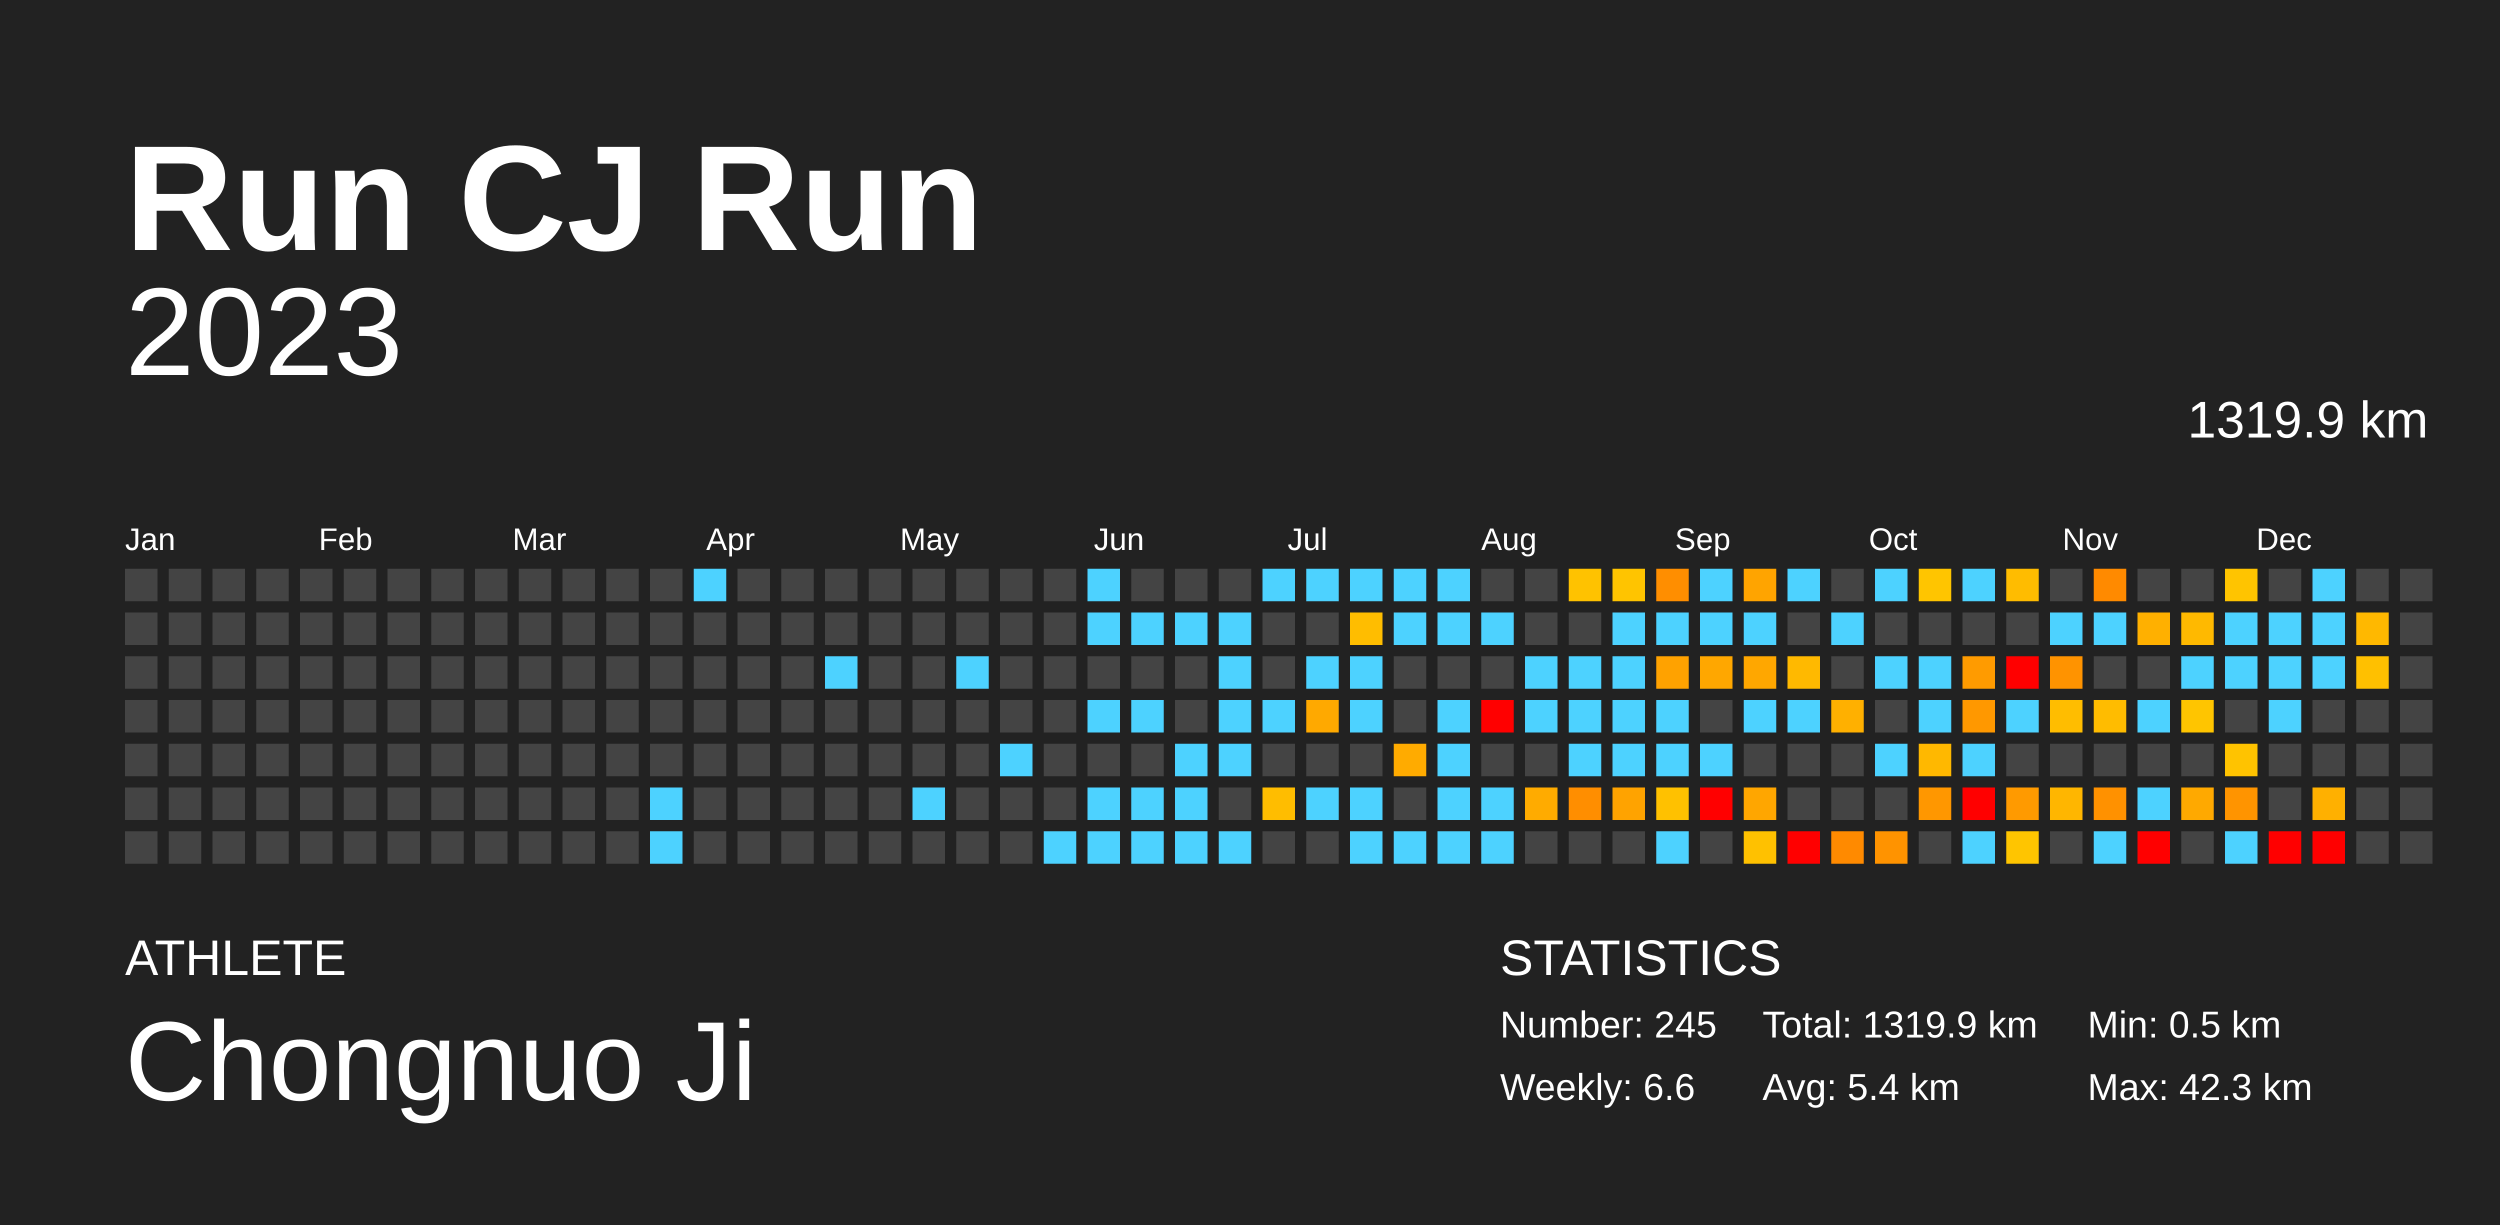
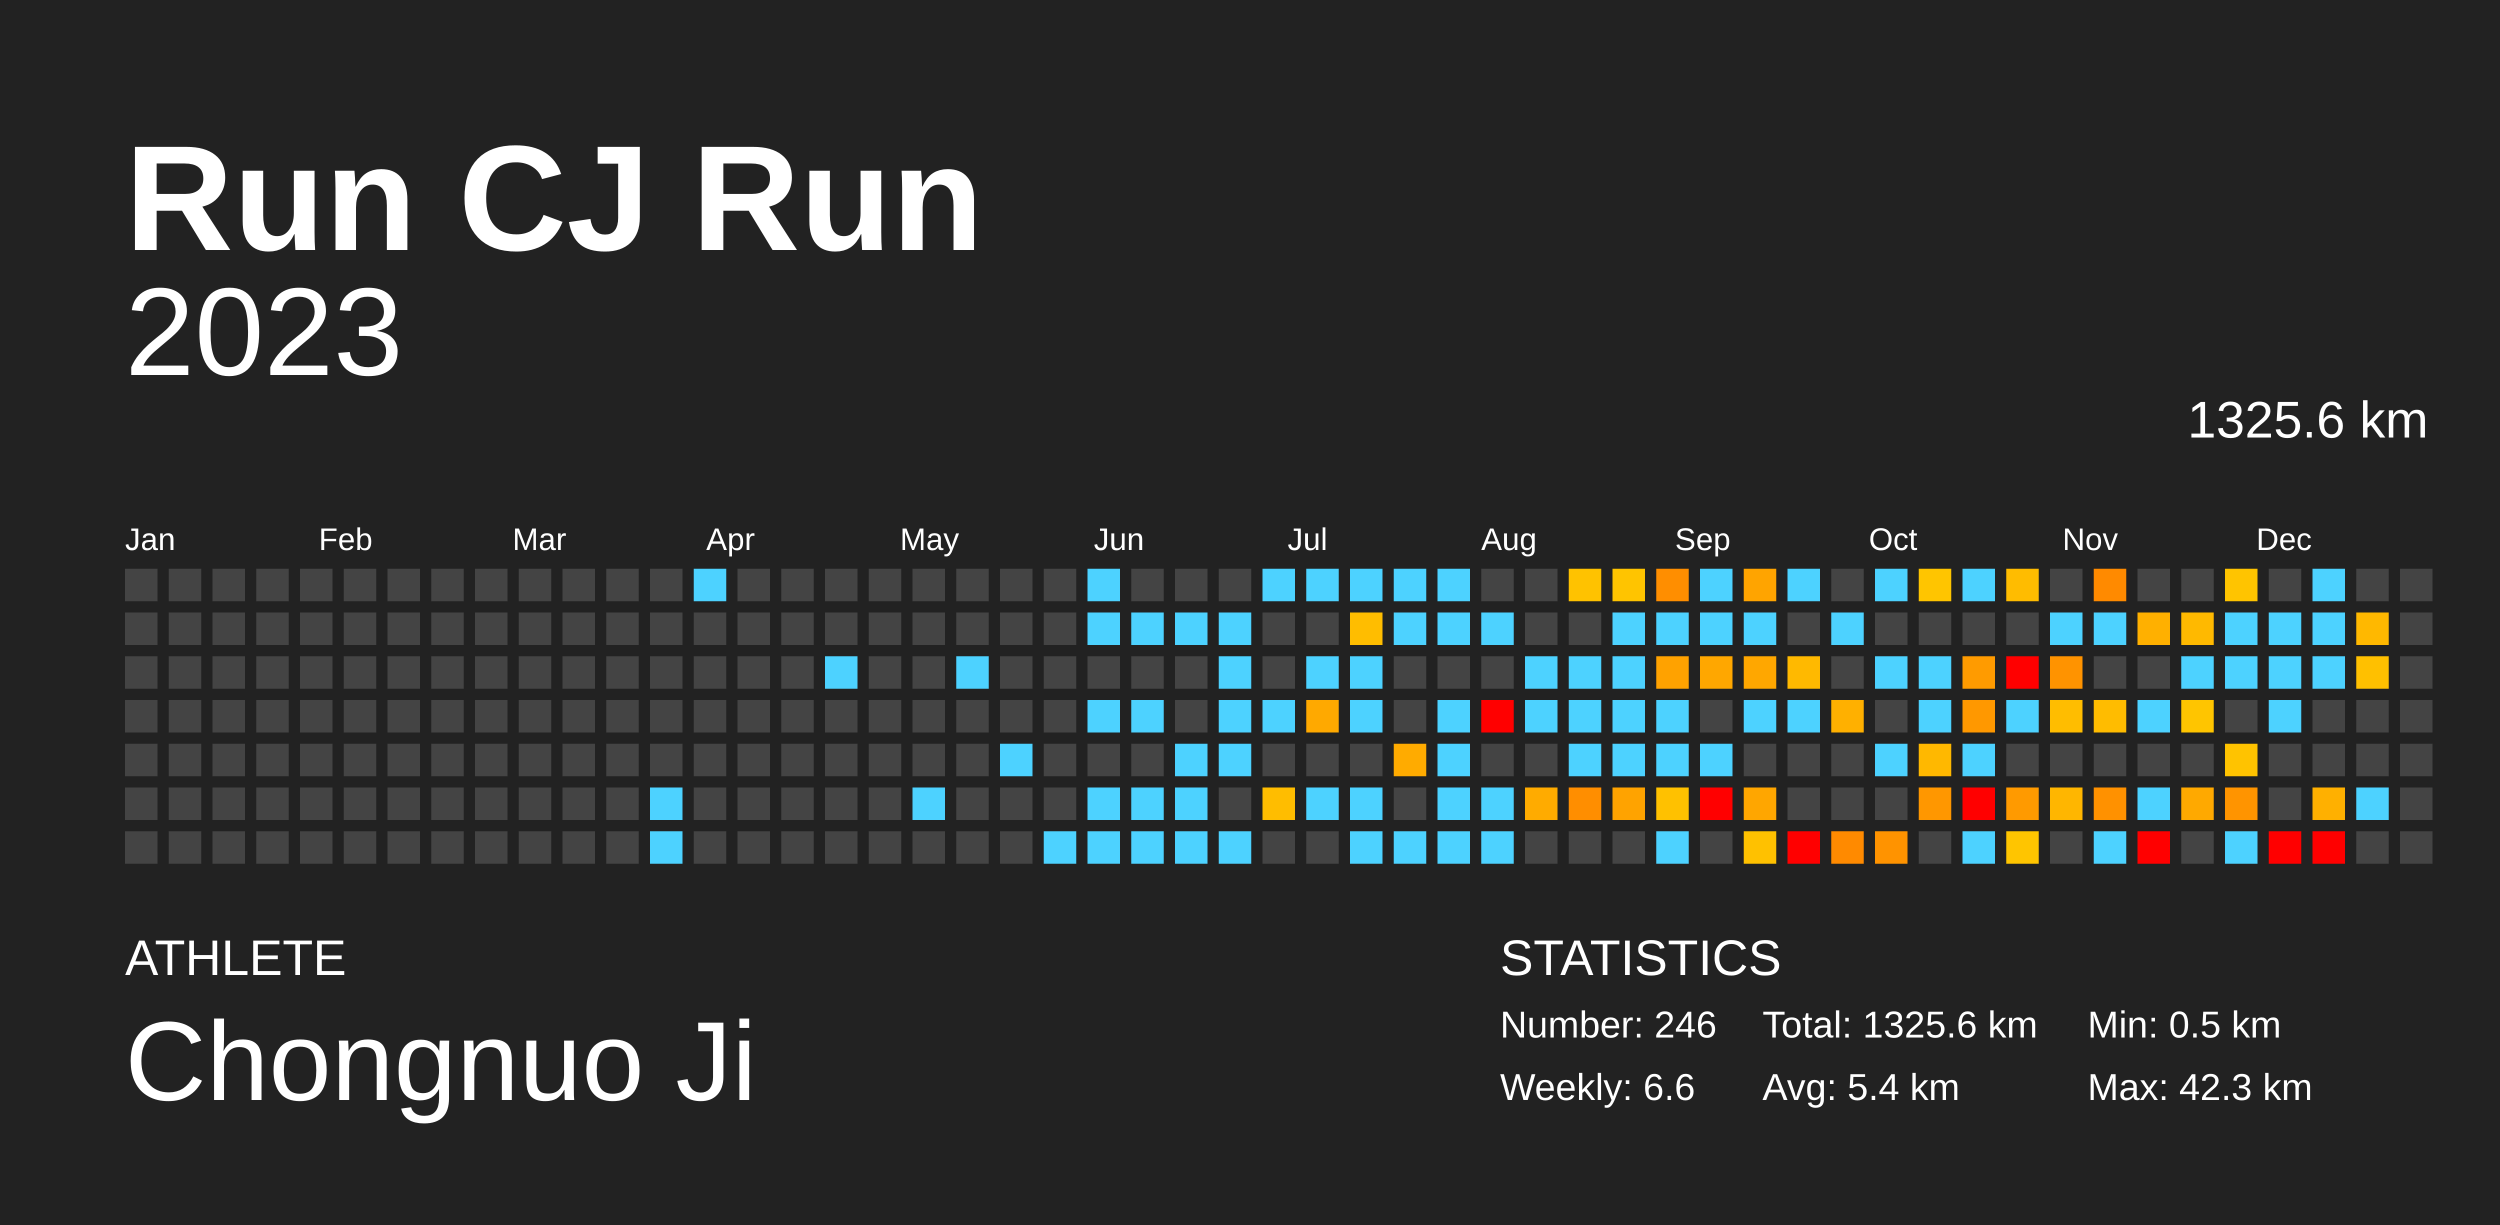
<svg xmlns="http://www.w3.org/2000/svg" baseProfile="full" height="98mm" version="1.1" viewBox="0,0,200,98" width="200mm">
  <defs />
  <rect fill="#222222" height="98" width="200" x="0" y="0" />
  <text fill="#FFFFFF" style="font-size:12px; font-family:Arial; font-weight:bold;" x="10" y="20">Run CJ Run</text>
  <text fill="#FFFFFF" style="font-size:4px; font-family:Arial" x="10" y="78">ATHLETE</text>
  <text fill="#FFFFFF" style="font-size:9px; font-family:Arial" x="10" y="88">Chongnuo Ji</text>
  <text fill="#FFFFFF" style="font-size:4px; font-family:Arial" x="120" y="78">STATISTICS</text>
-   <text fill="#FFFFFF" style="font-size:3px; font-family:Arial" x="120" y="83">Number: 245</text>
+   <text fill="#FFFFFF" style="font-size:3px; font-family:Arial" x="120" y="83">Number: 246</text>
  <text fill="#FFFFFF" style="font-size:3px; font-family:Arial" x="120" y="88">Weekly: 6.6</text>
-   <text fill="#FFFFFF" style="font-size:3px; font-family:Arial" x="141" y="83">Total: 1319.9 km</text>
+   <text fill="#FFFFFF" style="font-size:3px; font-family:Arial" x="141" y="83">Total: 1325.6 km</text>
  <text fill="#FFFFFF" style="font-size:3px; font-family:Arial" x="141" y="88">Avg: 5.4 km</text>
  <text fill="#FFFFFF" style="font-size:3px; font-family:Arial" x="167" y="83">Min: 0.5 km</text>
  <text fill="#FFFFFF" style="font-size:3px; font-family:Arial" x="167" y="88">Max: 42.3 km</text>
  <text alignment-baseline="hanging" fill="#FFFFFF" style="font-size:10.0px; font-family:Arial;" x="10" y="30">2023</text>
-   <text alignment-baseline="hanging" fill="#FFFFFF" style="font-size:4.125px; font-family:Arial;" x="175" y="35">1319.9 km</text>
+   <text alignment-baseline="hanging" fill="#FFFFFF" style="font-size:4.125px; font-family:Arial;" x="175" y="35">1325.6 km</text>
  <text fill="#FFFFFF" style="font-size:2.5px; font-family:Arial" x="10.0" y="44">Jan</text>
  <text fill="#FFFFFF" style="font-size:2.5px; font-family:Arial" x="25.5" y="44">Feb</text>
  <text fill="#FFFFFF" style="font-size:2.5px; font-family:Arial" x="41.0" y="44">Mar</text>
  <text fill="#FFFFFF" style="font-size:2.5px; font-family:Arial" x="56.5" y="44">Apr</text>
  <text fill="#FFFFFF" style="font-size:2.5px; font-family:Arial" x="72.0" y="44">May</text>
  <text fill="#FFFFFF" style="font-size:2.5px; font-family:Arial" x="87.5" y="44">Jun</text>
  <text fill="#FFFFFF" style="font-size:2.5px; font-family:Arial" x="103.0" y="44">Jul</text>
  <text fill="#FFFFFF" style="font-size:2.5px; font-family:Arial" x="118.5" y="44">Aug</text>
  <text fill="#FFFFFF" style="font-size:2.5px; font-family:Arial" x="134.0" y="44">Sep</text>
  <text fill="#FFFFFF" style="font-size:2.5px; font-family:Arial" x="149.5" y="44">Oct</text>
  <text fill="#FFFFFF" style="font-size:2.5px; font-family:Arial" x="165.0" y="44">Nov</text>
  <text fill="#FFFFFF" style="font-size:2.5px; font-family:Arial" x="180.5" y="44">Dec</text>
  <rect fill="#444444" height="2.6" width="2.6" x="10.0" y="45.5" />
  <rect fill="#444444" height="2.6" width="2.6" x="10.0" y="49.0" />
  <rect fill="#444444" height="2.6" width="2.6" x="10.0" y="52.5" />
  <rect fill="#444444" height="2.6" width="2.6" x="10.0" y="56.0" />
  <rect fill="#444444" height="2.6" width="2.6" x="10.0" y="59.5" />
  <rect fill="#444444" height="2.6" width="2.6" x="10.0" y="63.0" />
  <rect fill="#444444" height="2.6" width="2.6" x="10.0" y="66.5" />
  <rect fill="#444444" height="2.6" width="2.6" x="13.5" y="45.5" />
  <rect fill="#444444" height="2.6" width="2.6" x="13.5" y="49.0" />
  <rect fill="#444444" height="2.6" width="2.6" x="13.5" y="52.5" />
  <rect fill="#444444" height="2.6" width="2.6" x="13.5" y="56.0" />
  <rect fill="#444444" height="2.6" width="2.6" x="13.5" y="59.5" />
  <rect fill="#444444" height="2.6" width="2.6" x="13.5" y="63.0" />
  <rect fill="#444444" height="2.6" width="2.6" x="13.5" y="66.5" />
  <rect fill="#444444" height="2.6" width="2.6" x="17.0" y="45.5" />
  <rect fill="#444444" height="2.6" width="2.6" x="17.0" y="49.0" />
  <rect fill="#444444" height="2.6" width="2.6" x="17.0" y="52.5" />
  <rect fill="#444444" height="2.6" width="2.6" x="17.0" y="56.0" />
  <rect fill="#444444" height="2.6" width="2.6" x="17.0" y="59.5" />
  <rect fill="#444444" height="2.6" width="2.6" x="17.0" y="63.0" />
  <rect fill="#444444" height="2.6" width="2.6" x="17.0" y="66.5" />
  <rect fill="#444444" height="2.6" width="2.6" x="20.5" y="45.5" />
  <rect fill="#444444" height="2.6" width="2.6" x="20.5" y="49.0" />
  <rect fill="#444444" height="2.6" width="2.6" x="20.5" y="52.5" />
  <rect fill="#444444" height="2.6" width="2.6" x="20.5" y="56.0" />
  <rect fill="#444444" height="2.6" width="2.6" x="20.5" y="59.5" />
  <rect fill="#444444" height="2.6" width="2.6" x="20.5" y="63.0" />
  <rect fill="#444444" height="2.6" width="2.6" x="20.5" y="66.5" />
  <rect fill="#444444" height="2.6" width="2.6" x="24.0" y="45.5" />
  <rect fill="#444444" height="2.6" width="2.6" x="24.0" y="49.0" />
  <rect fill="#444444" height="2.6" width="2.6" x="24.0" y="52.5" />
  <rect fill="#444444" height="2.6" width="2.6" x="24.0" y="56.0" />
  <rect fill="#444444" height="2.6" width="2.6" x="24.0" y="59.5" />
  <rect fill="#444444" height="2.6" width="2.6" x="24.0" y="63.0" />
  <rect fill="#444444" height="2.6" width="2.6" x="24.0" y="66.5" />
  <rect fill="#444444" height="2.6" width="2.6" x="27.5" y="45.5" />
  <rect fill="#444444" height="2.6" width="2.6" x="27.5" y="49.0" />
  <rect fill="#444444" height="2.6" width="2.6" x="27.5" y="52.5" />
  <rect fill="#444444" height="2.6" width="2.6" x="27.5" y="56.0" />
  <rect fill="#444444" height="2.6" width="2.6" x="27.5" y="59.5" />
  <rect fill="#444444" height="2.6" width="2.6" x="27.5" y="63.0" />
  <rect fill="#444444" height="2.6" width="2.6" x="27.5" y="66.5" />
  <rect fill="#444444" height="2.6" width="2.6" x="31.0" y="45.5" />
  <rect fill="#444444" height="2.6" width="2.6" x="31.0" y="49.0" />
  <rect fill="#444444" height="2.6" width="2.6" x="31.0" y="52.5" />
  <rect fill="#444444" height="2.6" width="2.6" x="31.0" y="56.0" />
  <rect fill="#444444" height="2.6" width="2.6" x="31.0" y="59.5" />
  <rect fill="#444444" height="2.6" width="2.6" x="31.0" y="63.0" />
  <rect fill="#444444" height="2.6" width="2.6" x="31.0" y="66.5" />
  <rect fill="#444444" height="2.6" width="2.6" x="34.5" y="45.5" />
  <rect fill="#444444" height="2.6" width="2.6" x="34.5" y="49.0" />
  <rect fill="#444444" height="2.6" width="2.6" x="34.5" y="52.5" />
  <rect fill="#444444" height="2.6" width="2.6" x="34.5" y="56.0" />
  <rect fill="#444444" height="2.6" width="2.6" x="34.5" y="59.5" />
  <rect fill="#444444" height="2.6" width="2.6" x="34.5" y="63.0" />
  <rect fill="#444444" height="2.6" width="2.6" x="34.5" y="66.5" />
  <rect fill="#444444" height="2.6" width="2.6" x="38.0" y="45.5" />
  <rect fill="#444444" height="2.6" width="2.6" x="38.0" y="49.0" />
  <rect fill="#444444" height="2.6" width="2.6" x="38.0" y="52.5" />
  <rect fill="#444444" height="2.6" width="2.6" x="38.0" y="56.0" />
  <rect fill="#444444" height="2.6" width="2.6" x="38.0" y="59.5" />
  <rect fill="#444444" height="2.6" width="2.6" x="38.0" y="63.0" />
  <rect fill="#444444" height="2.6" width="2.6" x="38.0" y="66.5" />
  <rect fill="#444444" height="2.6" width="2.6" x="41.5" y="45.5" />
  <rect fill="#444444" height="2.6" width="2.6" x="41.5" y="49.0" />
  <rect fill="#444444" height="2.6" width="2.6" x="41.5" y="52.5" />
  <rect fill="#444444" height="2.6" width="2.6" x="41.5" y="56.0" />
  <rect fill="#444444" height="2.6" width="2.6" x="41.5" y="59.5" />
  <rect fill="#444444" height="2.6" width="2.6" x="41.5" y="63.0" />
  <rect fill="#444444" height="2.6" width="2.6" x="41.5" y="66.5" />
  <rect fill="#444444" height="2.6" width="2.6" x="45.0" y="45.5" />
  <rect fill="#444444" height="2.6" width="2.6" x="45.0" y="49.0" />
  <rect fill="#444444" height="2.6" width="2.6" x="45.0" y="52.5" />
  <rect fill="#444444" height="2.6" width="2.6" x="45.0" y="56.0" />
  <rect fill="#444444" height="2.6" width="2.6" x="45.0" y="59.5" />
  <rect fill="#444444" height="2.6" width="2.6" x="45.0" y="63.0" />
  <rect fill="#444444" height="2.6" width="2.6" x="45.0" y="66.5" />
  <rect fill="#444444" height="2.6" width="2.6" x="48.5" y="45.5" />
  <rect fill="#444444" height="2.6" width="2.6" x="48.5" y="49.0" />
  <rect fill="#444444" height="2.6" width="2.6" x="48.5" y="52.5" />
  <rect fill="#444444" height="2.6" width="2.6" x="48.5" y="56.0" />
  <rect fill="#444444" height="2.6" width="2.6" x="48.5" y="59.5" />
  <rect fill="#444444" height="2.6" width="2.6" x="48.5" y="63.0" />
  <rect fill="#444444" height="2.6" width="2.6" x="48.5" y="66.5" />
  <rect fill="#444444" height="2.6" width="2.6" x="52.0" y="45.5" />
  <rect fill="#444444" height="2.6" width="2.6" x="52.0" y="49.0" />
  <rect fill="#444444" height="2.6" width="2.6" x="52.0" y="52.5" />
  <rect fill="#444444" height="2.6" width="2.6" x="52.0" y="56.0" />
  <rect fill="#444444" height="2.6" width="2.6" x="52.0" y="59.5" />
  <rect fill="#4dd2ff" height="2.6" width="2.6" x="52.0" y="63.0" />
  <rect fill="#4dd2ff" height="2.6" width="2.6" x="52.0" y="66.5" />
  <rect fill="#4dd2ff" height="2.6" width="2.6" x="55.5" y="45.5" />
  <rect fill="#444444" height="2.6" width="2.6" x="55.5" y="49.0" />
  <rect fill="#444444" height="2.6" width="2.6" x="55.5" y="52.5" />
  <rect fill="#444444" height="2.6" width="2.6" x="55.5" y="56.0" />
  <rect fill="#444444" height="2.6" width="2.6" x="55.5" y="59.5" />
  <rect fill="#444444" height="2.6" width="2.6" x="55.5" y="63.0" />
  <rect fill="#444444" height="2.6" width="2.6" x="55.5" y="66.5" />
  <rect fill="#444444" height="2.6" width="2.6" x="59.0" y="45.5" />
  <rect fill="#444444" height="2.6" width="2.6" x="59.0" y="49.0" />
  <rect fill="#444444" height="2.6" width="2.6" x="59.0" y="52.5" />
  <rect fill="#444444" height="2.6" width="2.6" x="59.0" y="56.0" />
  <rect fill="#444444" height="2.6" width="2.6" x="59.0" y="59.5" />
  <rect fill="#444444" height="2.6" width="2.6" x="59.0" y="63.0" />
  <rect fill="#444444" height="2.6" width="2.6" x="59.0" y="66.5" />
  <rect fill="#444444" height="2.6" width="2.6" x="62.5" y="45.5" />
  <rect fill="#444444" height="2.6" width="2.6" x="62.5" y="49.0" />
  <rect fill="#444444" height="2.6" width="2.6" x="62.5" y="52.5" />
  <rect fill="#444444" height="2.6" width="2.6" x="62.5" y="56.0" />
  <rect fill="#444444" height="2.6" width="2.6" x="62.5" y="59.5" />
  <rect fill="#444444" height="2.6" width="2.6" x="62.5" y="63.0" />
  <rect fill="#444444" height="2.6" width="2.6" x="62.5" y="66.5" />
  <rect fill="#444444" height="2.6" width="2.6" x="66.0" y="45.5" />
  <rect fill="#444444" height="2.6" width="2.6" x="66.0" y="49.0" />
  <rect fill="#4dd2ff" height="2.6" width="2.6" x="66.0" y="52.5" />
  <rect fill="#444444" height="2.6" width="2.6" x="66.0" y="56.0" />
  <rect fill="#444444" height="2.6" width="2.6" x="66.0" y="59.5" />
  <rect fill="#444444" height="2.6" width="2.6" x="66.0" y="63.0" />
  <rect fill="#444444" height="2.6" width="2.6" x="66.0" y="66.5" />
  <rect fill="#444444" height="2.6" width="2.6" x="69.5" y="45.5" />
  <rect fill="#444444" height="2.6" width="2.6" x="69.5" y="49.0" />
  <rect fill="#444444" height="2.6" width="2.6" x="69.5" y="52.5" />
  <rect fill="#444444" height="2.6" width="2.6" x="69.5" y="56.0" />
  <rect fill="#444444" height="2.6" width="2.6" x="69.5" y="59.5" />
  <rect fill="#444444" height="2.6" width="2.6" x="69.5" y="63.0" />
  <rect fill="#444444" height="2.6" width="2.6" x="69.5" y="66.5" />
  <rect fill="#444444" height="2.6" width="2.6" x="73.0" y="45.5" />
  <rect fill="#444444" height="2.6" width="2.6" x="73.0" y="49.0" />
  <rect fill="#444444" height="2.6" width="2.6" x="73.0" y="52.5" />
  <rect fill="#444444" height="2.6" width="2.6" x="73.0" y="56.0" />
  <rect fill="#444444" height="2.6" width="2.6" x="73.0" y="59.5" />
  <rect fill="#4dd2ff" height="2.6" width="2.6" x="73.0" y="63.0" />
  <rect fill="#444444" height="2.6" width="2.6" x="73.0" y="66.5" />
  <rect fill="#444444" height="2.6" width="2.6" x="76.5" y="45.5" />
  <rect fill="#444444" height="2.6" width="2.6" x="76.5" y="49.0" />
  <rect fill="#4dd2ff" height="2.6" width="2.6" x="76.5" y="52.5" />
  <rect fill="#444444" height="2.6" width="2.6" x="76.5" y="56.0" />
  <rect fill="#444444" height="2.6" width="2.6" x="76.5" y="59.5" />
  <rect fill="#444444" height="2.6" width="2.6" x="76.5" y="63.0" />
  <rect fill="#444444" height="2.6" width="2.6" x="76.5" y="66.5" />
  <rect fill="#444444" height="2.6" width="2.6" x="80.0" y="45.5" />
  <rect fill="#444444" height="2.6" width="2.6" x="80.0" y="49.0" />
  <rect fill="#444444" height="2.6" width="2.6" x="80.0" y="52.5" />
  <rect fill="#444444" height="2.6" width="2.6" x="80.0" y="56.0" />
  <rect fill="#4dd2ff" height="2.6" width="2.6" x="80.0" y="59.5" />
  <rect fill="#444444" height="2.6" width="2.6" x="80.0" y="63.0" />
  <rect fill="#444444" height="2.6" width="2.6" x="80.0" y="66.5" />
  <rect fill="#444444" height="2.6" width="2.6" x="83.5" y="45.5" />
  <rect fill="#444444" height="2.6" width="2.6" x="83.5" y="49.0" />
  <rect fill="#444444" height="2.6" width="2.6" x="83.5" y="52.5" />
  <rect fill="#444444" height="2.6" width="2.6" x="83.5" y="56.0" />
  <rect fill="#444444" height="2.6" width="2.6" x="83.5" y="59.5" />
  <rect fill="#444444" height="2.6" width="2.6" x="83.5" y="63.0" />
  <rect fill="#4dd2ff" height="2.6" width="2.6" x="83.5" y="66.5" />
  <rect fill="#4dd2ff" height="2.6" width="2.6" x="87.0" y="45.5" />
  <rect fill="#4dd2ff" height="2.6" width="2.6" x="87.0" y="49.0" />
  <rect fill="#444444" height="2.6" width="2.6" x="87.0" y="52.5" />
  <rect fill="#4dd2ff" height="2.6" width="2.6" x="87.0" y="56.0" />
  <rect fill="#444444" height="2.6" width="2.6" x="87.0" y="59.5" />
  <rect fill="#4dd2ff" height="2.6" width="2.6" x="87.0" y="63.0" />
  <rect fill="#4dd2ff" height="2.6" width="2.6" x="87.0" y="66.5" />
  <rect fill="#444444" height="2.6" width="2.6" x="90.5" y="45.5" />
  <rect fill="#4dd2ff" height="2.6" width="2.6" x="90.5" y="49.0" />
  <rect fill="#444444" height="2.6" width="2.6" x="90.5" y="52.5" />
  <rect fill="#4dd2ff" height="2.6" width="2.6" x="90.5" y="56.0" />
  <rect fill="#444444" height="2.6" width="2.6" x="90.5" y="59.5" />
  <rect fill="#4dd2ff" height="2.6" width="2.6" x="90.5" y="63.0" />
  <rect fill="#4dd2ff" height="2.6" width="2.6" x="90.5" y="66.5" />
  <rect fill="#444444" height="2.6" width="2.6" x="94.0" y="45.5" />
  <rect fill="#4dd2ff" height="2.6" width="2.6" x="94.0" y="49.0" />
  <rect fill="#444444" height="2.6" width="2.6" x="94.0" y="52.5" />
  <rect fill="#444444" height="2.6" width="2.6" x="94.0" y="56.0" />
  <rect fill="#4dd2ff" height="2.6" width="2.6" x="94.0" y="59.5" />
  <rect fill="#4dd2ff" height="2.6" width="2.6" x="94.0" y="63.0" />
  <rect fill="#4dd2ff" height="2.6" width="2.6" x="94.0" y="66.5" />
  <rect fill="#444444" height="2.6" width="2.6" x="97.5" y="45.5" />
  <rect fill="#4dd2ff" height="2.6" width="2.6" x="97.5" y="49.0" />
  <rect fill="#4dd2ff" height="2.6" width="2.6" x="97.5" y="52.5" />
  <rect fill="#4dd2ff" height="2.6" width="2.6" x="97.5" y="56.0" />
  <rect fill="#4dd2ff" height="2.6" width="2.6" x="97.5" y="59.5" />
  <rect fill="#444444" height="2.6" width="2.6" x="97.5" y="63.0" />
  <rect fill="#4dd2ff" height="2.6" width="2.6" x="97.5" y="66.5" />
  <rect fill="#4dd2ff" height="2.6" width="2.6" x="101.0" y="45.5" />
  <rect fill="#444444" height="2.6" width="2.6" x="101.0" y="49.0" />
  <rect fill="#444444" height="2.6" width="2.6" x="101.0" y="52.5" />
  <rect fill="#4dd2ff" height="2.6" width="2.6" x="101.0" y="56.0" />
  <rect fill="#444444" height="2.6" width="2.6" x="101.0" y="59.5" />
  <rect fill="#ffbd00" height="2.6" width="2.6" x="101.0" y="63.0" />
  <rect fill="#444444" height="2.6" width="2.6" x="101.0" y="66.5" />
  <rect fill="#4dd2ff" height="2.6" width="2.6" x="104.5" y="45.5" />
  <rect fill="#444444" height="2.6" width="2.6" x="104.5" y="49.0" />
  <rect fill="#4dd2ff" height="2.6" width="2.6" x="104.5" y="52.5" />
  <rect fill="#ffa900" height="2.6" width="2.6" x="104.5" y="56.0" />
  <rect fill="#444444" height="2.6" width="2.6" x="104.5" y="59.5" />
  <rect fill="#4dd2ff" height="2.6" width="2.6" x="104.5" y="63.0" />
  <rect fill="#444444" height="2.6" width="2.6" x="104.5" y="66.5" />
  <rect fill="#4dd2ff" height="2.6" width="2.6" x="108.0" y="45.5" />
  <rect fill="#ffbd00" height="2.6" width="2.6" x="108.0" y="49.0" />
  <rect fill="#4dd2ff" height="2.6" width="2.6" x="108.0" y="52.5" />
  <rect fill="#4dd2ff" height="2.6" width="2.6" x="108.0" y="56.0" />
  <rect fill="#444444" height="2.6" width="2.6" x="108.0" y="59.5" />
  <rect fill="#4dd2ff" height="2.6" width="2.6" x="108.0" y="63.0" />
  <rect fill="#4dd2ff" height="2.6" width="2.6" x="108.0" y="66.5" />
  <rect fill="#4dd2ff" height="2.6" width="2.6" x="111.5" y="45.5" />
  <rect fill="#4dd2ff" height="2.6" width="2.6" x="111.5" y="49.0" />
  <rect fill="#444444" height="2.6" width="2.6" x="111.5" y="52.5" />
  <rect fill="#444444" height="2.6" width="2.6" x="111.5" y="56.0" />
  <rect fill="#ffab00" height="2.6" width="2.6" x="111.5" y="59.5" />
  <rect fill="#444444" height="2.6" width="2.6" x="111.5" y="63.0" />
  <rect fill="#4dd2ff" height="2.6" width="2.6" x="111.5" y="66.5" />
  <rect fill="#4dd2ff" height="2.6" width="2.6" x="115.0" y="45.5" />
  <rect fill="#4dd2ff" height="2.6" width="2.6" x="115.0" y="49.0" />
  <rect fill="#444444" height="2.6" width="2.6" x="115.0" y="52.5" />
  <rect fill="#4dd2ff" height="2.6" width="2.6" x="115.0" y="56.0" />
  <rect fill="#4dd2ff" height="2.6" width="2.6" x="115.0" y="59.5" />
  <rect fill="#4dd2ff" height="2.6" width="2.6" x="115.0" y="63.0" />
  <rect fill="#4dd2ff" height="2.6" width="2.6" x="115.0" y="66.5" />
  <rect fill="#444444" height="2.6" width="2.6" x="118.5" y="45.5" />
  <rect fill="#4dd2ff" height="2.6" width="2.6" x="118.5" y="49.0" />
  <rect fill="#444444" height="2.6" width="2.6" x="118.5" y="52.5" />
  <rect fill="red" height="2.6" width="2.6" x="118.5" y="56.0" />
  <rect fill="#444444" height="2.6" width="2.6" x="118.5" y="59.5" />
  <rect fill="#4dd2ff" height="2.6" width="2.6" x="118.5" y="63.0" />
  <rect fill="#4dd2ff" height="2.6" width="2.6" x="118.5" y="66.5" />
  <rect fill="#444444" height="2.6" width="2.6" x="122.0" y="45.5" />
  <rect fill="#444444" height="2.6" width="2.6" x="122.0" y="49.0" />
  <rect fill="#4dd2ff" height="2.6" width="2.6" x="122.0" y="52.5" />
  <rect fill="#4dd2ff" height="2.6" width="2.6" x="122.0" y="56.0" />
  <rect fill="#444444" height="2.6" width="2.6" x="122.0" y="59.5" />
  <rect fill="#ffab00" height="2.6" width="2.6" x="122.0" y="63.0" />
  <rect fill="#444444" height="2.6" width="2.6" x="122.0" y="66.5" />
  <rect fill="#ffc200" height="2.6" width="2.6" x="125.5" y="45.5" />
  <rect fill="#444444" height="2.6" width="2.6" x="125.5" y="49.0" />
  <rect fill="#4dd2ff" height="2.6" width="2.6" x="125.5" y="52.5" />
  <rect fill="#4dd2ff" height="2.6" width="2.6" x="125.5" y="56.0" />
  <rect fill="#4dd2ff" height="2.6" width="2.6" x="125.5" y="59.5" />
  <rect fill="#ff8e00" height="2.6" width="2.6" x="125.5" y="63.0" />
  <rect fill="#444444" height="2.6" width="2.6" x="125.5" y="66.5" />
  <rect fill="#ffc400" height="2.6" width="2.6" x="129.0" y="45.5" />
  <rect fill="#4dd2ff" height="2.6" width="2.6" x="129.0" y="49.0" />
  <rect fill="#4dd2ff" height="2.6" width="2.6" x="129.0" y="52.5" />
  <rect fill="#4dd2ff" height="2.6" width="2.6" x="129.0" y="56.0" />
  <rect fill="#4dd2ff" height="2.6" width="2.6" x="129.0" y="59.5" />
  <rect fill="#ffa300" height="2.6" width="2.6" x="129.0" y="63.0" />
  <rect fill="#444444" height="2.6" width="2.6" x="129.0" y="66.5" />
  <rect fill="#ff8e00" height="2.6" width="2.6" x="132.5" y="45.5" />
  <rect fill="#4dd2ff" height="2.6" width="2.6" x="132.5" y="49.0" />
  <rect fill="#ffa200" height="2.6" width="2.6" x="132.5" y="52.5" />
  <rect fill="#4dd2ff" height="2.6" width="2.6" x="132.5" y="56.0" />
  <rect fill="#4dd2ff" height="2.6" width="2.6" x="132.5" y="59.5" />
  <rect fill="#ffc100" height="2.6" width="2.6" x="132.5" y="63.0" />
  <rect fill="#4dd2ff" height="2.6" width="2.6" x="132.5" y="66.5" />
  <rect fill="#4dd2ff" height="2.6" width="2.6" x="136.0" y="45.5" />
  <rect fill="#4dd2ff" height="2.6" width="2.6" x="136.0" y="49.0" />
  <rect fill="#ffa700" height="2.6" width="2.6" x="136.0" y="52.5" />
  <rect fill="#444444" height="2.6" width="2.6" x="136.0" y="56.0" />
  <rect fill="#4dd2ff" height="2.6" width="2.6" x="136.0" y="59.5" />
  <rect fill="red" height="2.6" width="2.6" x="136.0" y="63.0" />
  <rect fill="#444444" height="2.6" width="2.6" x="136.0" y="66.5" />
  <rect fill="#ffa400" height="2.6" width="2.6" x="139.5" y="45.5" />
  <rect fill="#4dd2ff" height="2.6" width="2.6" x="139.5" y="49.0" />
  <rect fill="#ffa700" height="2.6" width="2.6" x="139.5" y="52.5" />
  <rect fill="#4dd2ff" height="2.6" width="2.6" x="139.5" y="56.0" />
  <rect fill="#444444" height="2.6" width="2.6" x="139.5" y="59.5" />
  <rect fill="#ffa600" height="2.6" width="2.6" x="139.5" y="63.0" />
  <rect fill="#ffc100" height="2.6" width="2.6" x="139.5" y="66.5" />
  <rect fill="#4dd2ff" height="2.6" width="2.6" x="143.0" y="45.5" />
  <rect fill="#444444" height="2.6" width="2.6" x="143.0" y="49.0" />
  <rect fill="#ffb900" height="2.6" width="2.6" x="143.0" y="52.5" />
  <rect fill="#4dd2ff" height="2.6" width="2.6" x="143.0" y="56.0" />
  <rect fill="#444444" height="2.6" width="2.6" x="143.0" y="59.5" />
  <rect fill="#444444" height="2.6" width="2.6" x="143.0" y="63.0" />
  <rect fill="red" height="2.6" width="2.6" x="143.0" y="66.5" />
  <rect fill="#444444" height="2.6" width="2.6" x="146.5" y="45.5" />
  <rect fill="#4dd2ff" height="2.6" width="2.6" x="146.5" y="49.0" />
  <rect fill="#444444" height="2.6" width="2.6" x="146.5" y="52.5" />
  <rect fill="#ffb000" height="2.6" width="2.6" x="146.5" y="56.0" />
  <rect fill="#444444" height="2.6" width="2.6" x="146.5" y="59.5" />
  <rect fill="#444444" height="2.6" width="2.6" x="146.5" y="63.0" />
  <rect fill="#ff8a00" height="2.6" width="2.6" x="146.5" y="66.5" />
  <rect fill="#4dd2ff" height="2.6" width="2.6" x="150.0" y="45.5" />
  <rect fill="#444444" height="2.6" width="2.6" x="150.0" y="49.0" />
  <rect fill="#4dd2ff" height="2.6" width="2.6" x="150.0" y="52.5" />
  <rect fill="#444444" height="2.6" width="2.6" x="150.0" y="56.0" />
  <rect fill="#4dd2ff" height="2.6" width="2.6" x="150.0" y="59.5" />
  <rect fill="#444444" height="2.6" width="2.6" x="150.0" y="63.0" />
  <rect fill="#ff9300" height="2.6" width="2.6" x="150.0" y="66.5" />
  <rect fill="#ffc500" height="2.6" width="2.6" x="153.5" y="45.5" />
  <rect fill="#444444" height="2.6" width="2.6" x="153.5" y="49.0" />
  <rect fill="#4dd2ff" height="2.6" width="2.6" x="153.5" y="52.5" />
  <rect fill="#4dd2ff" height="2.6" width="2.6" x="153.5" y="56.0" />
  <rect fill="#ffb800" height="2.6" width="2.6" x="153.5" y="59.5" />
  <rect fill="#ff9700" height="2.6" width="2.6" x="153.5" y="63.0" />
  <rect fill="#444444" height="2.6" width="2.6" x="153.5" y="66.5" />
  <rect fill="#4dd2ff" height="2.6" width="2.6" x="157.0" y="45.5" />
  <rect fill="#444444" height="2.6" width="2.6" x="157.0" y="49.0" />
  <rect fill="#ff9b00" height="2.6" width="2.6" x="157.0" y="52.5" />
  <rect fill="#ff9800" height="2.6" width="2.6" x="157.0" y="56.0" />
  <rect fill="#4dd2ff" height="2.6" width="2.6" x="157.0" y="59.5" />
  <rect fill="red" height="2.6" width="2.6" x="157.0" y="63.0" />
  <rect fill="#4dd2ff" height="2.6" width="2.6" x="157.0" y="66.5" />
  <rect fill="#ffbc00" height="2.6" width="2.6" x="160.5" y="45.5" />
  <rect fill="#444444" height="2.6" width="2.6" x="160.5" y="49.0" />
  <rect fill="red" height="2.6" width="2.6" x="160.5" y="52.5" />
  <rect fill="#4dd2ff" height="2.6" width="2.6" x="160.5" y="56.0" />
  <rect fill="#444444" height="2.6" width="2.6" x="160.5" y="59.5" />
  <rect fill="#ff9a00" height="2.6" width="2.6" x="160.5" y="63.0" />
  <rect fill="#ffc500" height="2.6" width="2.6" x="160.5" y="66.5" />
  <rect fill="#444444" height="2.6" width="2.6" x="164.0" y="45.5" />
  <rect fill="#4dd2ff" height="2.6" width="2.6" x="164.0" y="49.0" />
  <rect fill="#ff9300" height="2.6" width="2.6" x="164.0" y="52.5" />
  <rect fill="#ffbd00" height="2.6" width="2.6" x="164.0" y="56.0" />
  <rect fill="#444444" height="2.6" width="2.6" x="164.0" y="59.5" />
  <rect fill="#ffb600" height="2.6" width="2.6" x="164.0" y="63.0" />
  <rect fill="#444444" height="2.6" width="2.6" x="164.0" y="66.5" />
  <rect fill="#ff8a00" height="2.6" width="2.6" x="167.5" y="45.5" />
  <rect fill="#4dd2ff" height="2.6" width="2.6" x="167.5" y="49.0" />
  <rect fill="#444444" height="2.6" width="2.6" x="167.5" y="52.5" />
  <rect fill="#ffbc00" height="2.6" width="2.6" x="167.5" y="56.0" />
  <rect fill="#444444" height="2.6" width="2.6" x="167.5" y="59.5" />
  <rect fill="#ff9100" height="2.6" width="2.6" x="167.5" y="63.0" />
  <rect fill="#4dd2ff" height="2.6" width="2.6" x="167.5" y="66.5" />
  <rect fill="#444444" height="2.6" width="2.6" x="171.0" y="45.5" />
  <rect fill="#ffb000" height="2.6" width="2.6" x="171.0" y="49.0" />
  <rect fill="#444444" height="2.6" width="2.6" x="171.0" y="52.5" />
  <rect fill="#4dd2ff" height="2.6" width="2.6" x="171.0" y="56.0" />
  <rect fill="#444444" height="2.6" width="2.6" x="171.0" y="59.5" />
  <rect fill="#4dd2ff" height="2.6" width="2.6" x="171.0" y="63.0" />
  <rect fill="red" height="2.6" width="2.6" x="171.0" y="66.5" />
  <rect fill="#444444" height="2.6" width="2.6" x="174.5" y="45.5" />
  <rect fill="#ffb900" height="2.6" width="2.6" x="174.5" y="49.0" />
  <rect fill="#4dd2ff" height="2.6" width="2.6" x="174.5" y="52.5" />
  <rect fill="#ffc500" height="2.6" width="2.6" x="174.5" y="56.0" />
  <rect fill="#444444" height="2.6" width="2.6" x="174.5" y="59.5" />
  <rect fill="#ffa900" height="2.6" width="2.6" x="174.5" y="63.0" />
  <rect fill="#444444" height="2.6" width="2.6" x="174.5" y="66.5" />
  <rect fill="#ffc400" height="2.6" width="2.6" x="178.0" y="45.5" />
  <rect fill="#4dd2ff" height="2.6" width="2.6" x="178.0" y="49.0" />
  <rect fill="#4dd2ff" height="2.6" width="2.6" x="178.0" y="52.5" />
  <rect fill="#444444" height="2.6" width="2.6" x="178.0" y="56.0" />
  <rect fill="#ffc300" height="2.6" width="2.6" x="178.0" y="59.5" />
  <rect fill="#ff9400" height="2.6" width="2.6" x="178.0" y="63.0" />
  <rect fill="#4dd2ff" height="2.6" width="2.6" x="178.0" y="66.5" />
  <rect fill="#444444" height="2.6" width="2.6" x="181.5" y="45.5" />
  <rect fill="#4dd2ff" height="2.6" width="2.6" x="181.5" y="49.0" />
  <rect fill="#4dd2ff" height="2.6" width="2.6" x="181.5" y="52.5" />
  <rect fill="#4dd2ff" height="2.6" width="2.6" x="181.5" y="56.0" />
  <rect fill="#444444" height="2.6" width="2.6" x="181.5" y="59.5" />
  <rect fill="#444444" height="2.6" width="2.6" x="181.5" y="63.0" />
  <rect fill="red" height="2.6" width="2.6" x="181.5" y="66.5" />
  <rect fill="#4dd2ff" height="2.6" width="2.6" x="185.0" y="45.5" />
  <rect fill="#4dd2ff" height="2.6" width="2.6" x="185.0" y="49.0" />
  <rect fill="#4dd2ff" height="2.6" width="2.6" x="185.0" y="52.5" />
  <rect fill="#444444" height="2.6" width="2.6" x="185.0" y="56.0" />
  <rect fill="#444444" height="2.6" width="2.6" x="185.0" y="59.5" />
  <rect fill="#ffb000" height="2.6" width="2.6" x="185.0" y="63.0" />
  <rect fill="red" height="2.6" width="2.6" x="185.0" y="66.5" />
  <rect fill="#444444" height="2.6" width="2.6" x="188.5" y="45.5" />
  <rect fill="#ffb800" height="2.6" width="2.6" x="188.5" y="49.0" />
  <rect fill="#ffc000" height="2.6" width="2.6" x="188.5" y="52.5" />
  <rect fill="#444444" height="2.6" width="2.6" x="188.5" y="56.0" />
  <rect fill="#444444" height="2.6" width="2.6" x="188.5" y="59.5" />
-   <rect fill="#444444" height="2.6" width="2.6" x="188.5" y="63.0" />
+   <rect fill="#4dd2ff" height="2.6" width="2.6" x="188.5" y="63.0" />
  <rect fill="#444444" height="2.6" width="2.6" x="188.5" y="66.5" />
  <rect fill="#444444" height="2.6" width="2.6" x="192.0" y="45.5" />
  <rect fill="#444444" height="2.6" width="2.6" x="192.0" y="49.0" />
  <rect fill="#444444" height="2.6" width="2.6" x="192.0" y="52.5" />
  <rect fill="#444444" height="2.6" width="2.6" x="192.0" y="56.0" />
  <rect fill="#444444" height="2.6" width="2.6" x="192.0" y="59.5" />
  <rect fill="#444444" height="2.6" width="2.6" x="192.0" y="63.0" />
  <rect fill="#444444" height="2.6" width="2.6" x="192.0" y="66.5" />
</svg>
